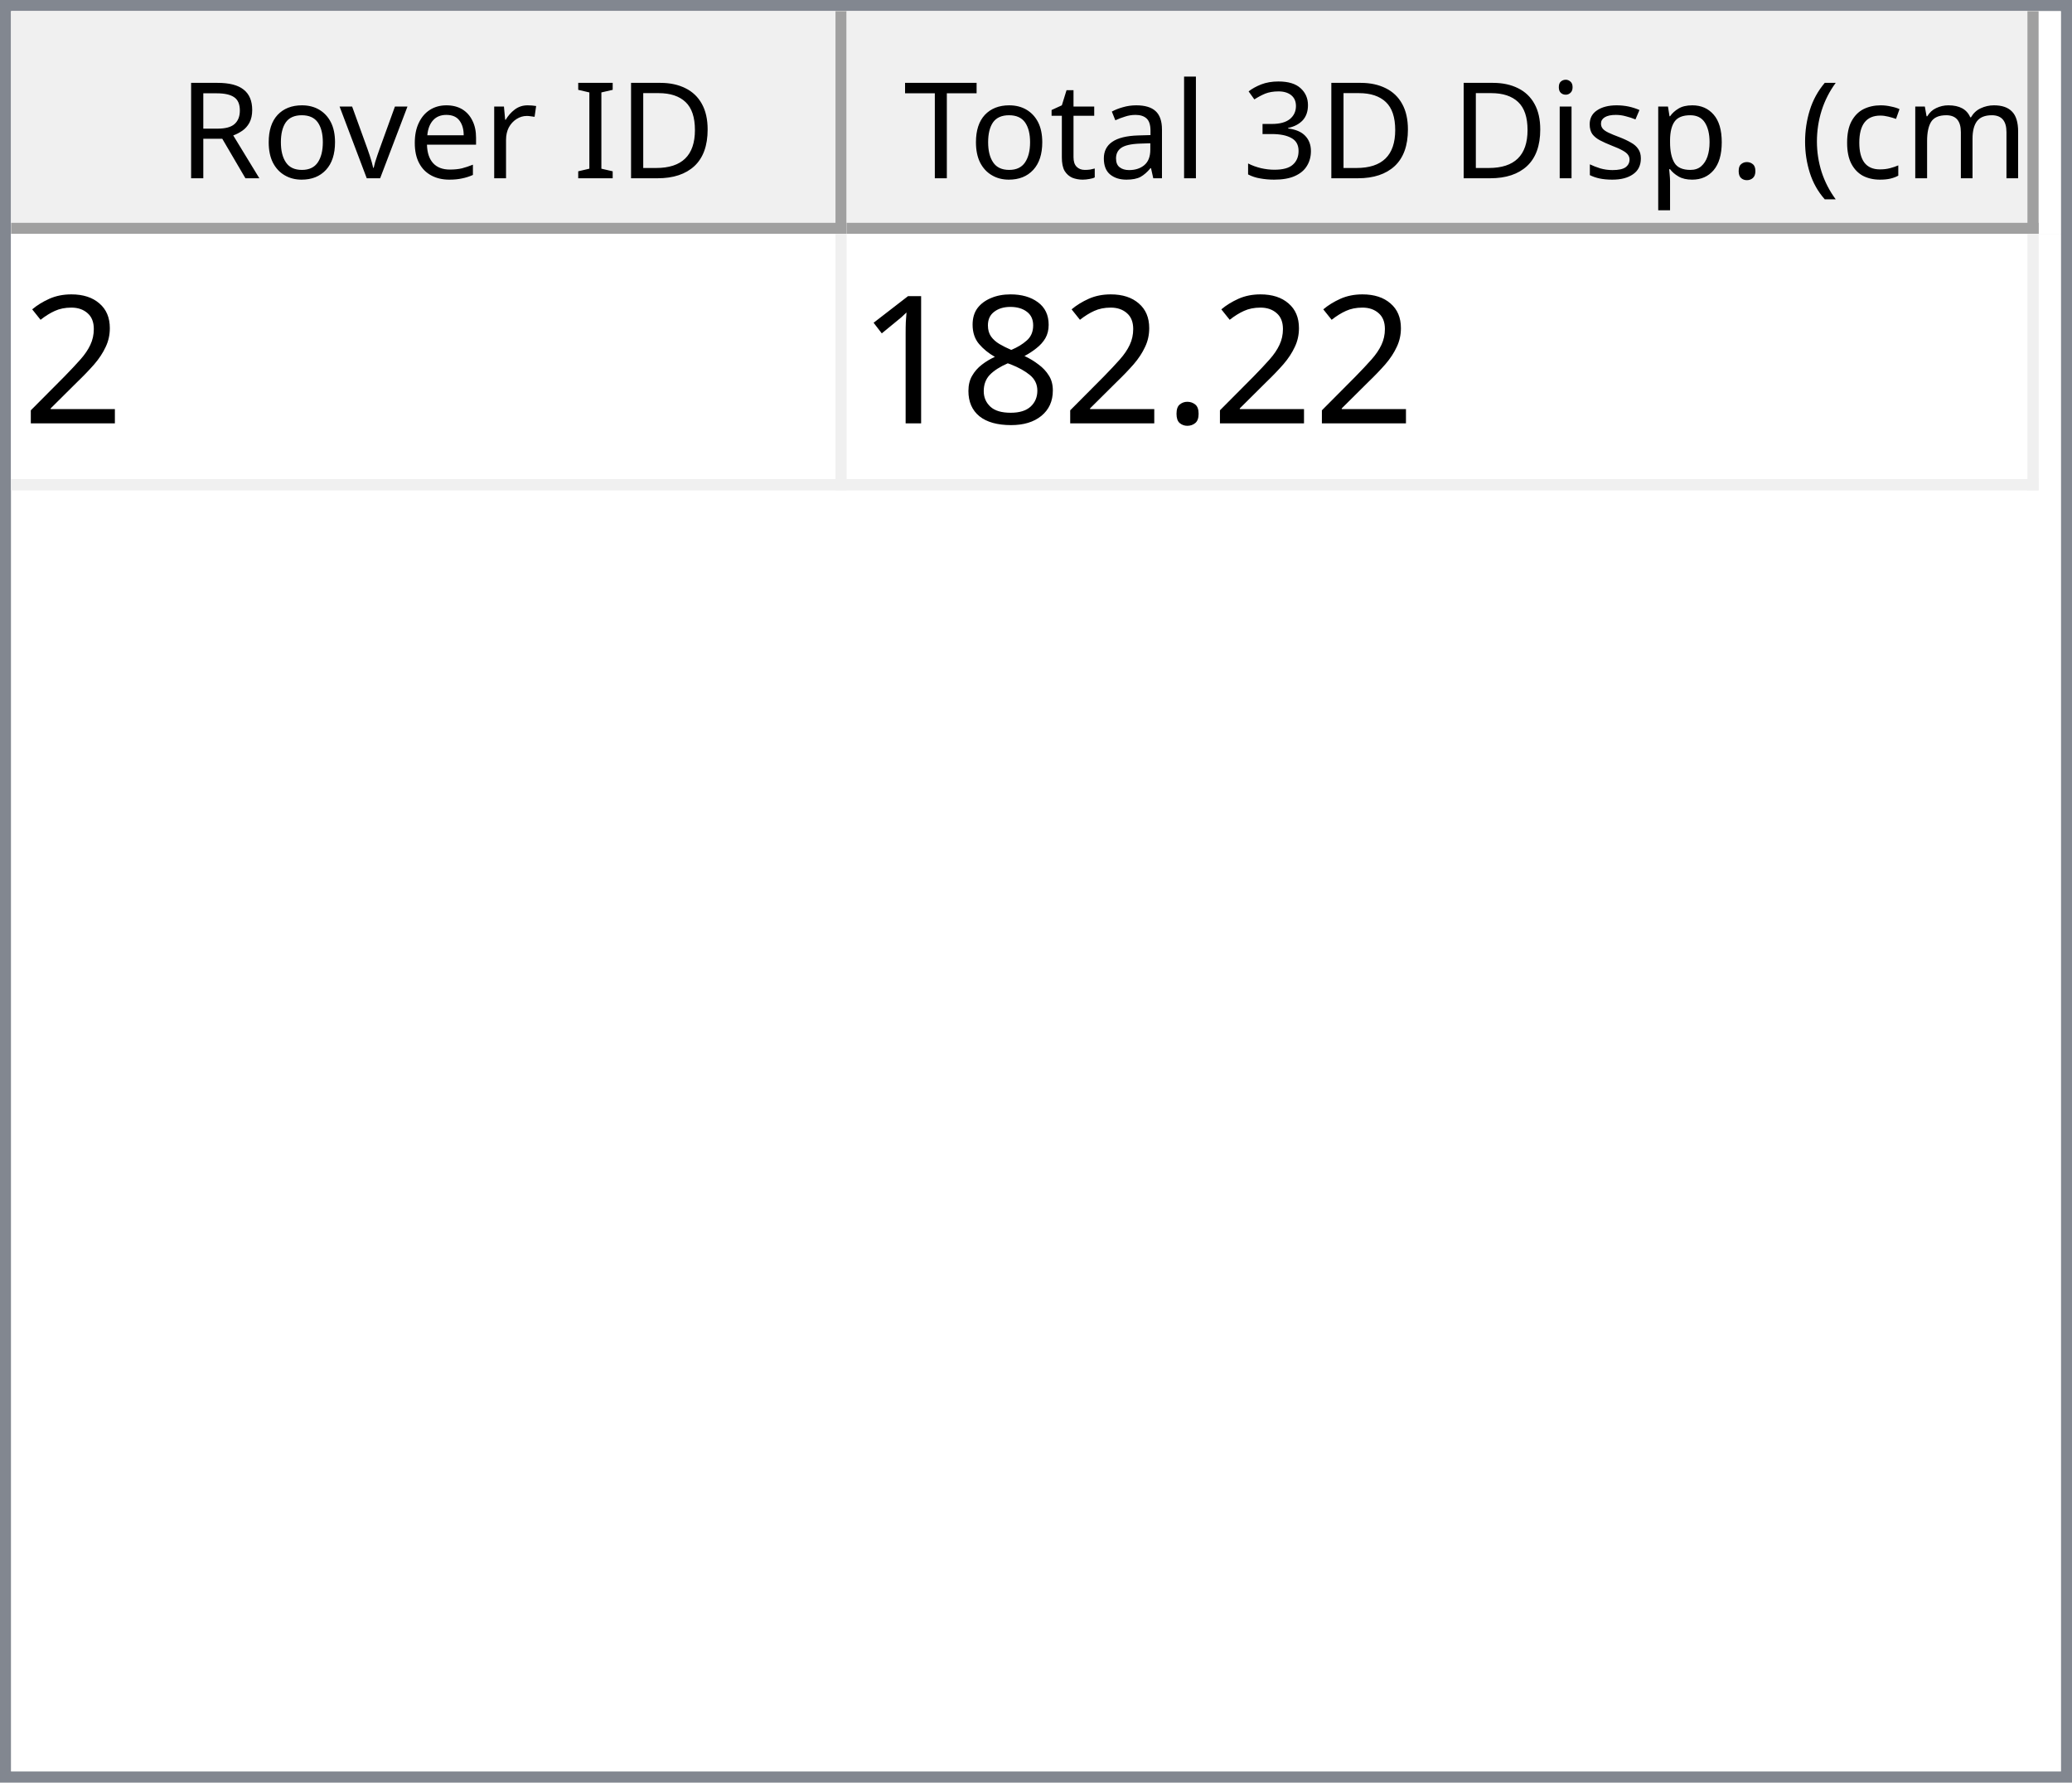
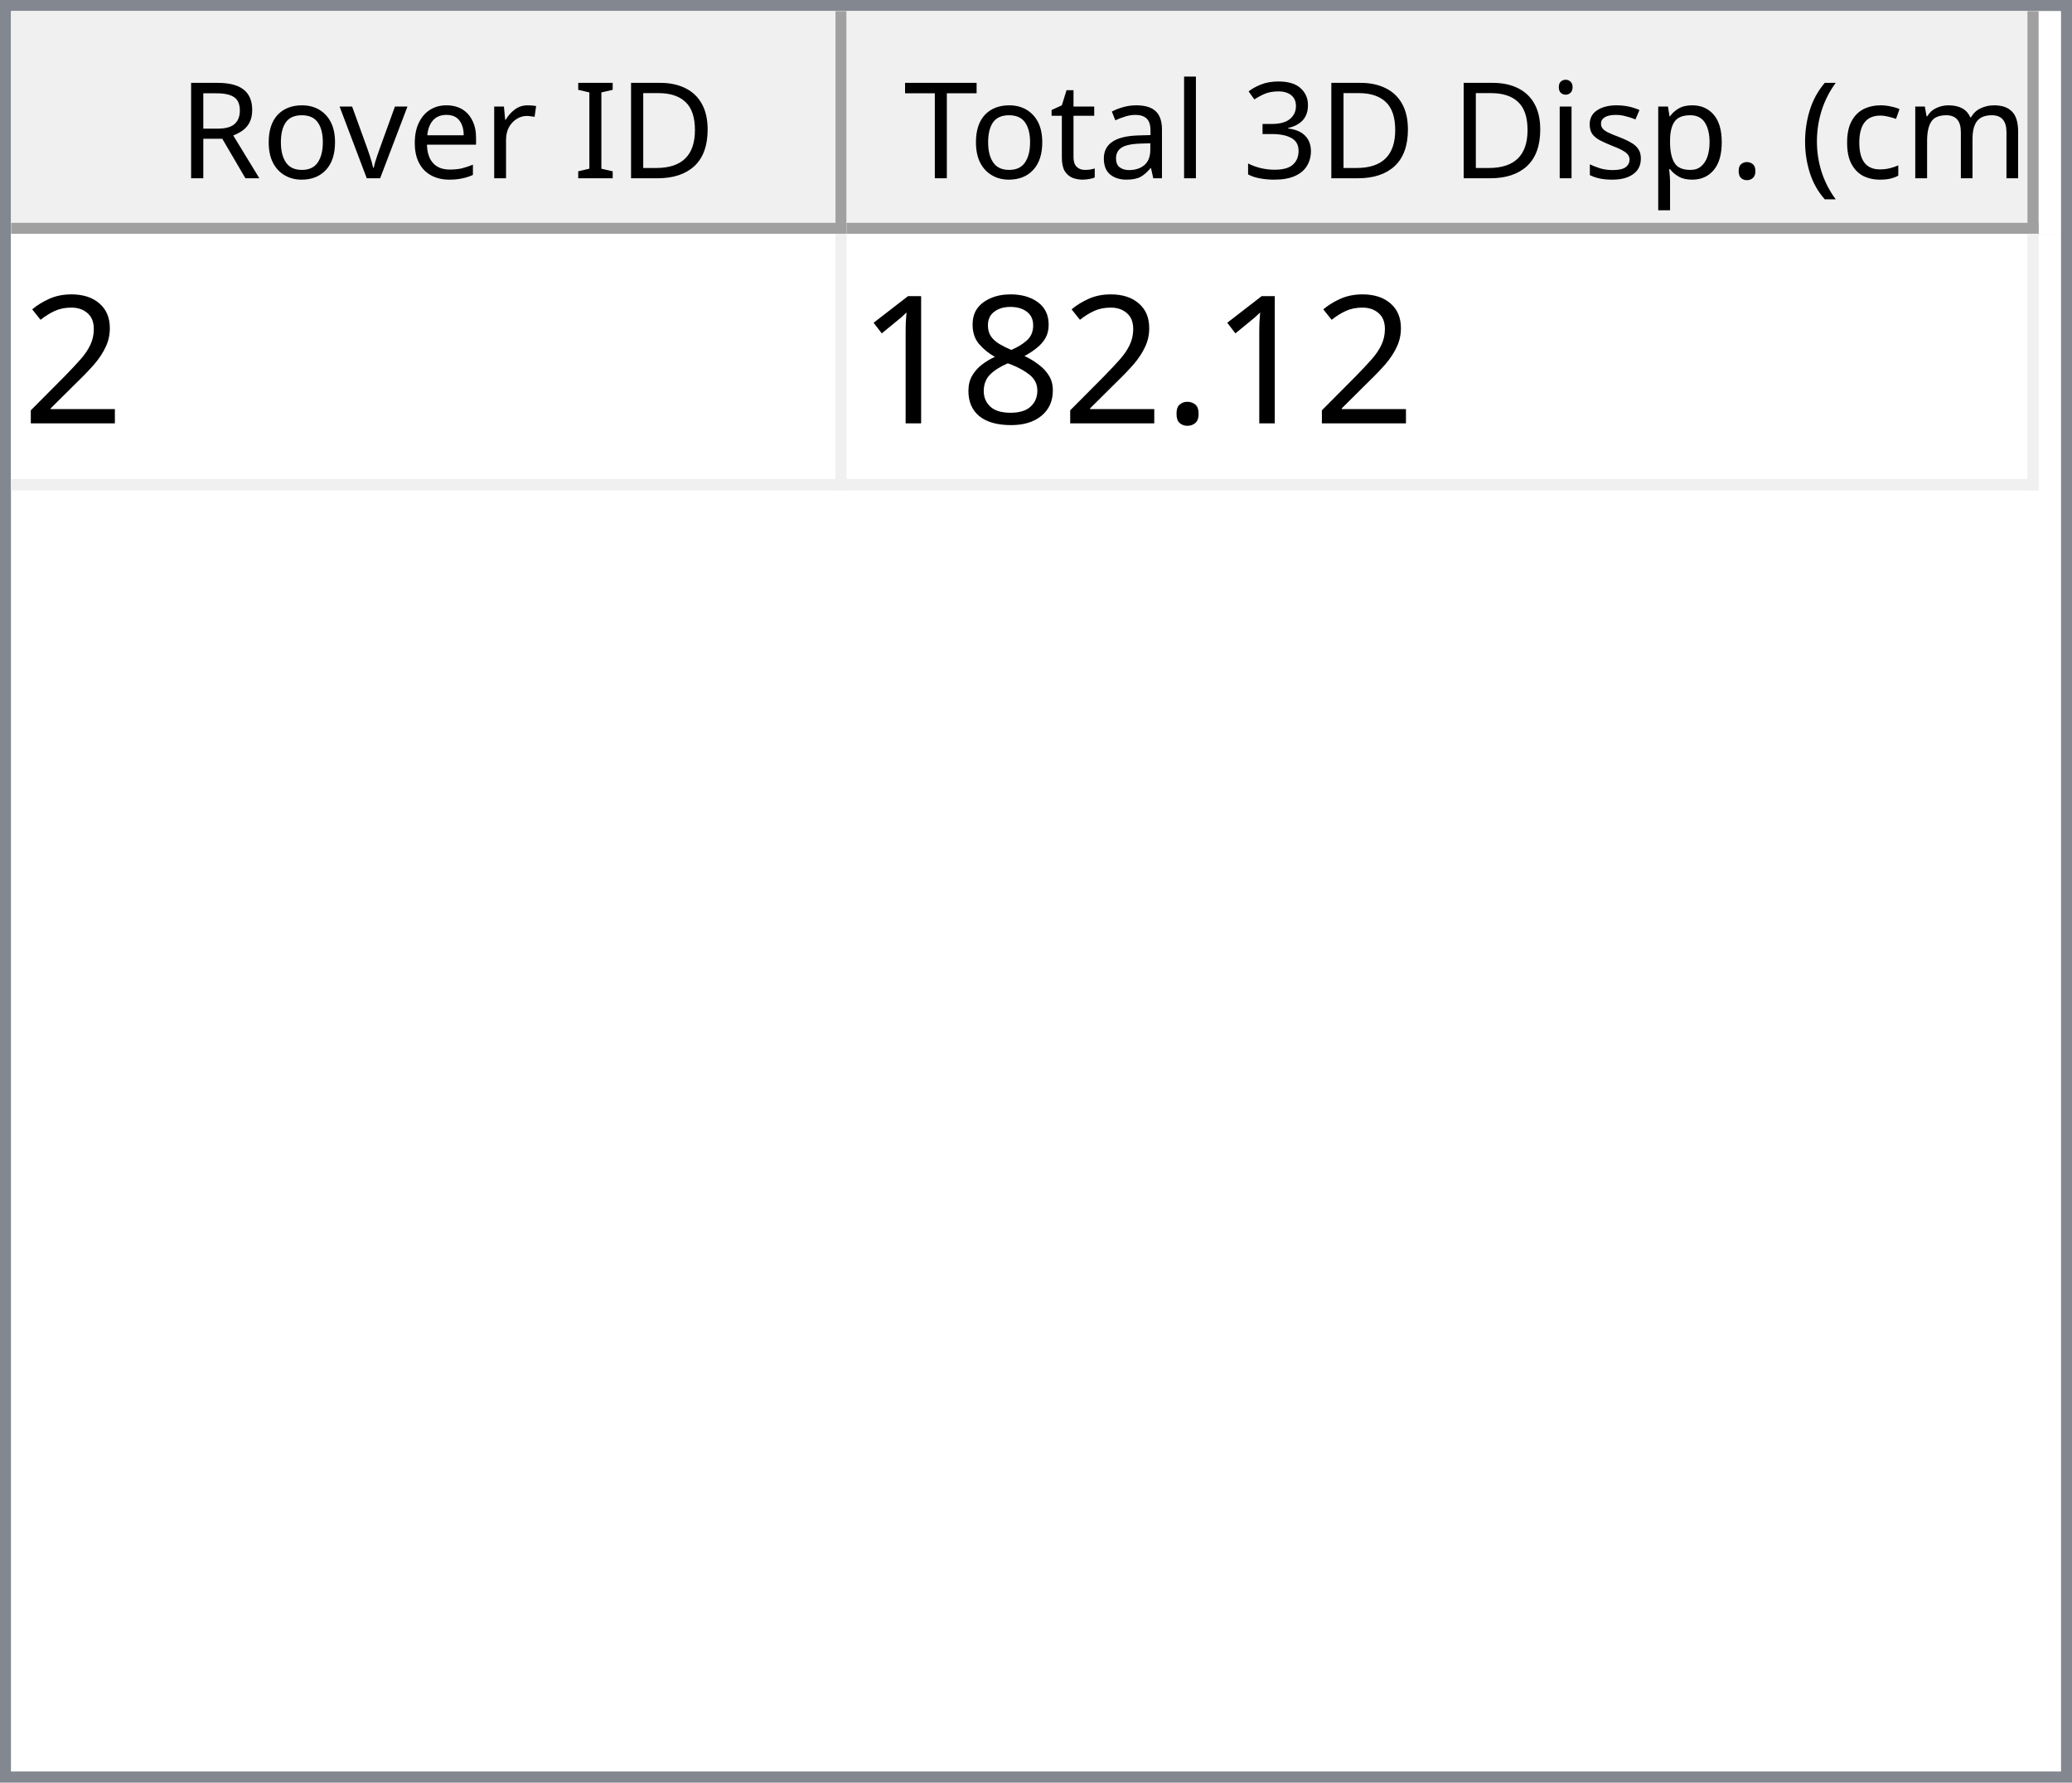
<svg xmlns="http://www.w3.org/2000/svg" style="fill-opacity:1; color-rendering:auto; color-interpolation:auto; text-rendering:auto; stroke:black; stroke-linecap:square; stroke-miterlimit:10; shape-rendering:auto; stroke-opacity:1; fill:black; stroke-dasharray:none; font-weight:normal; stroke-width:1; font-family:'Dialog'; font-style:normal; stroke-linejoin:miter; font-size:12px; stroke-dashoffset:0; image-rendering:auto;" width="186" height="160">
  <defs id="genericDefs" />
  <g>
    <defs id="defs1">
      <clipPath clipPathUnits="userSpaceOnUse" id="clipPath1">
        <path d="M0 0 L186 0 L186 160 L0 160 L0 0 Z" />
      </clipPath>
      <clipPath clipPathUnits="userSpaceOnUse" id="clipPath2">
        <path d="M0 0 L0 160 L186 160 L186 0 Z" />
      </clipPath>
      <clipPath clipPathUnits="userSpaceOnUse" id="clipPath3">
        <path d="M0 0 L0 20 L184 20 L184 0 Z" />
      </clipPath>
      <clipPath clipPathUnits="userSpaceOnUse" id="clipPath4">
        <path d="M0 0 L0 20 L75 20 L75 0 Z" />
      </clipPath>
      <clipPath clipPathUnits="userSpaceOnUse" id="clipPath5">
        <path d="M1 1 L1 19 L74 19 L74 1 Z" />
      </clipPath>
      <clipPath clipPathUnits="userSpaceOnUse" id="clipPath6">
        <path d="M0 0 L0 18 L73 18 L73 0 Z" />
      </clipPath>
      <clipPath clipPathUnits="userSpaceOnUse" id="clipPath7">
        <path d="M-0.5 -0.5 L-0.5 19.5 L74.5 19.5 L74.5 -0.5 Z" />
      </clipPath>
      <clipPath clipPathUnits="userSpaceOnUse" id="clipPath8">
        <path d="M0 0 L0 20 L107 20 L107 0 Z" />
      </clipPath>
      <clipPath clipPathUnits="userSpaceOnUse" id="clipPath9">
        <path d="M1 1 L1 19 L106 19 L106 1 Z" />
      </clipPath>
      <clipPath clipPathUnits="userSpaceOnUse" id="clipPath10">
        <path d="M0 0 L0 18 L105 18 L105 0 Z" />
      </clipPath>
      <clipPath clipPathUnits="userSpaceOnUse" id="clipPath11">
        <path d="M-0.5 -0.5 L-0.5 19.5 L106.5 19.5 L106.5 -0.5 Z" />
      </clipPath>
      <clipPath clipPathUnits="userSpaceOnUse" id="clipPath12">
        <path d="M0 0 L0 138 L184 138 L184 0 Z" />
      </clipPath>
      <clipPath clipPathUnits="userSpaceOnUse" id="clipPath13">
        <path d="M0 0 L0 23 L182 23 L182 0 Z" />
      </clipPath>
      <clipPath clipPathUnits="userSpaceOnUse" id="clipPath14">
        <path d="M-0.5 -0.5 L-0.5 22.5 L181.5 22.5 L181.5 -0.5 Z" />
      </clipPath>
      <clipPath clipPathUnits="userSpaceOnUse" id="clipPath15">
        <path d="M0 0 L0 22 L74 22 L74 0 Z" />
      </clipPath>
      <clipPath clipPathUnits="userSpaceOnUse" id="clipPath16">
        <path d="M0 0 L0 22 L106 22 L106 0 Z" />
      </clipPath>
      <font horiz-adv-x="64.551" id="font1">
        <font-face ascent="107.91" descent="25.098" units-per-em="100" style="font-style:normal; font-family:Segoe UI; font-weight:normal;" />
        <missing-glyph horiz-adv-x="64.551" d="M8.109 0 L8.109 68.266 L56.453 68.266 L56.453 0 L8.109 0 ZM15.328 7.234 L49.219 7.234 L49.219 61.031 L15.328 61.031 L15.328 7.234 Z" />
        <glyph unicode="D" horiz-adv-x="70.117" d="M9.188 0 L9.188 70.016 L28.516 70.016 Q65.531 70.016 65.531 35.891 Q65.531 19.672 55.25 9.836 Q44.969 0 27.734 0 L9.188 0 ZM17.391 62.594 L17.391 7.422 L27.828 7.422 Q41.609 7.422 49.273 14.797 Q56.938 22.172 56.938 35.688 Q56.938 62.594 28.328 62.594 L17.391 62.594 Z" />
        <glyph unicode="I" horiz-adv-x="26.611" d="M17.391 0 L9.188 0 L9.188 70.016 L17.391 70.016 L17.391 0 Z" />
        <glyph unicode=" " horiz-adv-x="27.393" d="" />
        <glyph unicode="r" horiz-adv-x="34.766" d="M34.188 41.891 Q32.078 43.5 28.125 43.5 Q23 43.5 19.555 38.672 Q16.109 33.844 16.109 25.484 L16.109 0 L8.109 0 L8.109 50 L16.109 50 L16.109 39.703 L16.312 39.703 Q18.016 44.969 21.531 47.922 Q25.047 50.875 29.391 50.875 Q32.516 50.875 34.188 50.203 L34.188 41.891 Z" />
        <glyph unicode="e" horiz-adv-x="52.295" d="M48.297 23 L12.984 23 Q13.188 14.656 17.484 10.109 Q21.781 5.562 29.297 5.562 Q37.75 5.562 44.828 11.141 L44.828 3.609 Q38.234 -1.172 27.391 -1.172 Q16.797 -1.172 10.742 5.641 Q4.688 12.453 4.688 24.812 Q4.688 36.469 11.305 43.82 Q17.922 51.172 27.734 51.172 Q37.547 51.172 42.922 44.828 Q48.297 38.484 48.297 27.203 L48.297 23 ZM40.094 29.781 Q40.047 36.719 36.75 40.578 Q33.453 44.438 27.594 44.438 Q21.922 44.438 17.969 40.383 Q14.016 36.328 13.094 29.781 L40.094 29.781 Z" />
        <glyph unicode="v" horiz-adv-x="47.9" d="M47.406 50 L27.484 0 L19.625 0 L0.688 50 L9.469 50 L22.172 13.672 Q23.578 9.672 23.922 6.688 L24.125 6.688 Q24.609 10.453 25.688 13.484 L38.969 50 L47.406 50 Z" />
        <glyph unicode="o" horiz-adv-x="58.594" d="M29 -1.172 Q17.922 -1.172 11.305 5.836 Q4.688 12.844 4.688 24.422 Q4.688 37.016 11.57 44.094 Q18.453 51.172 30.172 51.172 Q41.359 51.172 47.633 44.289 Q53.906 37.406 53.906 25.203 Q53.906 13.234 47.141 6.031 Q40.375 -1.172 29 -1.172 ZM29.594 44.438 Q21.875 44.438 17.383 39.188 Q12.891 33.938 12.891 24.703 Q12.891 15.828 17.43 10.695 Q21.969 5.562 29.594 5.562 Q37.359 5.562 41.531 10.594 Q45.703 15.625 45.703 24.906 Q45.703 34.281 41.531 39.359 Q37.359 44.438 29.594 44.438 Z" />
        <glyph unicode="R" horiz-adv-x="59.814" d="M59.375 0 L49.609 0 L37.891 19.625 Q36.281 22.359 34.766 24.289 Q33.25 26.219 31.664 27.438 Q30.078 28.656 28.25 29.219 Q26.422 29.781 24.125 29.781 L17.391 29.781 L17.391 0 L9.188 0 L9.188 70.016 L30.078 70.016 Q34.672 70.016 38.555 68.867 Q42.438 67.719 45.289 65.375 Q48.141 63.031 49.758 59.547 Q51.375 56.062 51.375 51.375 Q51.375 47.703 50.273 44.656 Q49.172 41.609 47.148 39.211 Q45.125 36.812 42.266 35.133 Q39.406 33.453 35.844 32.516 L35.844 32.328 Q37.594 31.547 38.891 30.547 Q40.188 29.547 41.359 28.18 Q42.531 26.812 43.68 25.078 Q44.828 23.344 46.234 21.047 L59.375 0 ZM17.391 62.594 L17.391 37.203 L28.516 37.203 Q31.594 37.203 34.203 38.133 Q36.812 39.062 38.719 40.797 Q40.625 42.531 41.703 45.047 Q42.781 47.562 42.781 50.688 Q42.781 56.297 39.141 59.445 Q35.5 62.594 28.609 62.594 L17.391 62.594 Z" />
        <glyph unicode=")" horiz-adv-x="30.176" d="M8.297 -15.922 L1.172 -15.922 Q16.406 2.344 16.406 26.812 Q16.406 51.469 1.078 70.016 L8.297 70.016 Q23.531 52.156 23.531 26.703 Q23.531 1.375 8.297 -15.922 Z" />
        <glyph unicode="m" horiz-adv-x="86.133" d="M79.109 0 L71.094 0 L71.094 28.719 Q71.094 37.016 68.531 40.727 Q65.969 44.438 59.906 44.438 Q54.781 44.438 51.195 39.75 Q47.609 35.062 47.609 28.516 L47.609 0 L39.594 0 L39.594 29.688 Q39.594 44.438 28.219 44.438 Q22.953 44.438 19.531 40.016 Q16.109 35.594 16.109 28.516 L16.109 0 L8.109 0 L8.109 50 L16.109 50 L16.109 42.094 L16.312 42.094 Q21.625 51.172 31.844 51.172 Q36.969 51.172 40.773 48.312 Q44.578 45.453 46 40.828 Q51.562 51.172 62.594 51.172 Q79.109 51.172 79.109 30.812 L79.109 0 Z" />
        <glyph unicode="c" horiz-adv-x="46.191" d="M42.188 2.297 Q36.422 -1.172 28.516 -1.172 Q17.828 -1.172 11.258 5.789 Q4.688 12.75 4.688 23.828 Q4.688 36.188 11.766 43.68 Q18.844 51.172 30.672 51.172 Q37.25 51.172 42.281 48.734 L42.281 40.531 Q36.719 44.438 30.375 44.438 Q22.703 44.438 17.797 38.945 Q12.891 33.453 12.891 24.516 Q12.891 15.719 17.508 10.641 Q22.125 5.562 29.891 5.562 Q36.422 5.562 42.188 9.906 L42.188 2.297 Z" />
        <glyph unicode="(" horiz-adv-x="30.176" d="M29.109 -15.922 L21.969 -15.922 Q6.844 1.375 6.844 26.703 Q6.844 52.156 21.969 70.016 L29.203 70.016 Q13.875 51.469 13.875 26.812 Q13.875 2.344 29.109 -15.922 Z" />
        <glyph unicode="." horiz-adv-x="21.68" d="M10.891 -1.078 Q8.641 -1.078 7.055 0.539 Q5.469 2.156 5.469 4.391 Q5.469 6.641 7.055 8.273 Q8.641 9.906 10.891 9.906 Q13.188 9.906 14.797 8.273 Q16.406 6.641 16.406 4.391 Q16.406 2.156 14.797 0.539 Q13.188 -1.078 10.891 -1.078 Z" />
        <glyph unicode="p" horiz-adv-x="58.789" d="M16.312 7.234 L16.109 7.234 L16.109 -23 L8.109 -23 L8.109 50 L16.109 50 L16.109 41.219 L16.312 41.219 Q22.219 51.172 33.594 51.172 Q43.266 51.172 48.688 44.461 Q54.109 37.75 54.109 26.469 Q54.109 13.922 48 6.375 Q41.891 -1.172 31.297 -1.172 Q21.578 -1.172 16.312 7.234 ZM16.109 27.391 L16.109 20.406 Q16.109 14.203 20.141 9.883 Q24.172 5.562 30.375 5.562 Q37.641 5.562 41.773 11.133 Q45.906 16.703 45.906 26.609 Q45.906 34.969 42.047 39.703 Q38.188 44.438 31.594 44.438 Q24.609 44.438 20.359 39.578 Q16.109 34.719 16.109 27.391 Z" />
        <glyph unicode="s" horiz-adv-x="42.432" d="M5.078 1.812 L5.078 10.406 Q11.625 5.562 19.484 5.562 Q30.031 5.562 30.031 12.594 Q30.031 14.594 29.125 15.992 Q28.219 17.391 26.68 18.461 Q25.141 19.531 23.07 20.383 Q21 21.234 18.609 22.172 Q15.281 23.484 12.766 24.828 Q10.25 26.172 8.57 27.859 Q6.891 29.547 6.031 31.695 Q5.172 33.844 5.172 36.719 Q5.172 40.234 6.789 42.945 Q8.406 45.656 11.086 47.484 Q13.766 49.312 17.211 50.242 Q20.656 51.172 24.312 51.172 Q30.812 51.172 35.938 48.922 L35.938 40.828 Q30.422 44.438 23.25 44.438 Q21 44.438 19.195 43.922 Q17.391 43.406 16.094 42.477 Q14.797 41.547 14.086 40.258 Q13.375 38.969 13.375 37.406 Q13.375 35.453 14.086 34.133 Q14.797 32.812 16.164 31.789 Q17.531 30.766 19.484 29.938 Q21.438 29.109 23.922 28.125 Q27.25 26.859 29.883 25.516 Q32.516 24.172 34.375 22.484 Q36.234 20.797 37.234 18.602 Q38.234 16.406 38.234 13.375 Q38.234 9.672 36.602 6.938 Q34.969 4.203 32.234 2.398 Q29.5 0.594 25.93 -0.289 Q22.359 -1.172 18.453 -1.172 Q10.75 -1.172 5.078 1.812 Z" />
        <glyph unicode="i" horiz-adv-x="24.219" d="M12.203 62.703 Q10.062 62.703 8.547 64.164 Q7.031 65.625 7.031 67.875 Q7.031 70.125 8.547 71.609 Q10.062 73.094 12.203 73.094 Q14.406 73.094 15.945 71.609 Q17.484 70.125 17.484 67.875 Q17.484 65.719 15.945 64.211 Q14.406 62.703 12.203 62.703 ZM16.109 0 L8.109 0 L8.109 50 L16.109 50 L16.109 0 Z" />
        <glyph unicode="3" horiz-adv-x="53.906" d="M46.531 19.828 Q46.531 15.094 44.75 11.211 Q42.969 7.328 39.719 4.57 Q36.469 1.812 31.93 0.297 Q27.391 -1.219 21.922 -1.219 Q11.922 -1.219 6 2.594 L6 11.188 Q13.094 5.609 22.219 5.609 Q25.875 5.609 28.828 6.539 Q31.781 7.469 33.906 9.227 Q36.031 10.984 37.18 13.477 Q38.328 15.969 38.328 19.094 Q38.328 32.812 18.797 32.812 L12.984 32.812 L12.984 39.594 L18.5 39.594 Q35.797 39.594 35.797 52.484 Q35.797 64.406 22.609 64.406 Q15.188 64.406 8.688 59.422 L8.688 67.188 Q15.375 71.188 24.609 71.188 Q29 71.188 32.57 69.969 Q36.141 68.75 38.68 66.555 Q41.219 64.359 42.609 61.281 Q44 58.203 44 54.5 Q44 40.672 30.031 36.719 L30.031 36.531 Q33.594 36.141 36.625 34.797 Q39.656 33.453 41.852 31.305 Q44.047 29.156 45.289 26.25 Q46.531 23.344 46.531 19.828 Z" />
        <glyph unicode="l" horiz-adv-x="24.219" d="M16.109 0 L8.109 0 L8.109 74.031 L16.109 74.031 L16.109 0 Z" />
        <glyph unicode="a" horiz-adv-x="50.879" d="M43.891 0 L35.891 0 L35.891 7.812 L35.688 7.812 Q30.469 -1.172 20.312 -1.172 Q12.844 -1.172 8.617 2.781 Q4.391 6.734 4.391 13.281 Q4.391 27.297 20.906 29.594 L35.891 31.688 Q35.891 44.438 25.594 44.438 Q16.547 44.438 9.281 38.281 L9.281 46.484 Q16.656 51.172 26.266 51.172 Q43.891 51.172 43.891 32.516 L43.891 0 ZM35.891 25.297 L23.828 23.641 Q18.266 22.859 15.43 20.875 Q12.594 18.891 12.594 13.875 Q12.594 10.203 15.211 7.883 Q17.828 5.562 22.172 5.562 Q28.125 5.562 32.008 9.742 Q35.891 13.922 35.891 20.312 L35.891 25.297 Z" />
        <glyph unicode="t" horiz-adv-x="33.887" d="M31.297 0.484 Q28.469 -1.078 23.828 -1.078 Q10.688 -1.078 10.688 13.578 L10.688 43.172 L2.094 43.172 L2.094 50 L10.688 50 L10.688 62.203 L18.703 64.797 L18.703 50 L31.297 50 L31.297 43.172 L18.703 43.172 L18.703 14.984 Q18.703 9.969 20.414 7.82 Q22.125 5.672 26.078 5.672 Q29.109 5.672 31.297 7.328 L31.297 0.484 Z" />
        <glyph unicode="T" horiz-adv-x="52.393" d="M50.594 62.594 L30.375 62.594 L30.375 0 L22.172 0 L22.172 62.594 L2 62.594 L2 70.016 L50.594 70.016 L50.594 62.594 Z" />
      </font>
      <font horiz-adv-x="75.0" id="font2">
        <font-face ascent="100.537" descent="21.973" units-per-em="100" style="font-style:normal; font-family:sans-serif; font-weight:normal;" />
        <missing-glyph horiz-adv-x="75.0" d="M12.5 0 L12.5 62.5 L62.5 62.5 L62.5 0 L12.5 0 ZM14.062 1.562 L60.938 1.562 L60.938 60.938 L14.062 60.938 L14.062 1.562 Z" />
        <glyph unicode="2" horiz-adv-x="55.615" d="M50.344 8.453 L50.344 0 L3.031 0 Q2.938 3.172 4.047 6.109 Q5.859 10.938 9.836 15.625 Q13.812 20.312 21.344 26.469 Q33.016 36.031 37.117 41.625 Q41.219 47.219 41.219 52.203 Q41.219 57.422 37.477 61.008 Q33.734 64.594 27.734 64.594 Q21.391 64.594 17.578 60.789 Q13.766 56.984 13.719 50.25 L4.688 51.172 Q5.609 61.281 11.664 66.578 Q17.719 71.875 27.938 71.875 Q38.234 71.875 44.242 66.164 Q50.25 60.453 50.25 52 Q50.25 47.703 48.492 43.555 Q46.734 39.406 42.656 34.812 Q38.578 30.219 29.109 22.219 Q21.188 15.578 18.945 13.211 Q16.703 10.844 15.234 8.453 L50.344 8.453 Z" />
        <glyph unicode="." horiz-adv-x="27.783" d="M9.078 0 L9.078 10.016 L19.094 10.016 L19.094 0 L9.078 0 Z" />
        <glyph unicode="8" horiz-adv-x="55.615" d="M17.672 38.812 Q12.203 40.828 9.57 44.539 Q6.938 48.25 6.938 53.422 Q6.938 61.234 12.555 66.555 Q18.172 71.875 27.484 71.875 Q36.859 71.875 42.578 66.43 Q48.297 60.984 48.297 53.172 Q48.297 48.188 45.68 44.508 Q43.062 40.828 37.75 38.812 Q44.344 36.672 47.781 31.883 Q51.219 27.094 51.219 20.453 Q51.219 11.281 44.727 5.031 Q38.234 -1.219 27.641 -1.219 Q17.047 -1.219 10.547 5.055 Q4.047 11.328 4.047 20.703 Q4.047 27.688 7.594 32.398 Q11.141 37.109 17.672 38.812 ZM15.922 53.719 Q15.922 48.641 19.195 45.414 Q22.469 42.188 27.688 42.188 Q32.766 42.188 36.016 45.383 Q39.266 48.578 39.266 53.219 Q39.266 58.062 35.914 61.359 Q32.562 64.656 27.594 64.656 Q22.562 64.656 19.242 61.43 Q15.922 58.203 15.922 53.719 ZM13.094 20.656 Q13.094 16.891 14.875 13.375 Q16.656 9.859 20.172 7.93 Q23.688 6 27.734 6 Q34.031 6 38.133 10.055 Q42.234 14.109 42.234 20.359 Q42.234 26.703 38.016 30.859 Q33.797 35.016 27.438 35.016 Q21.234 35.016 17.164 30.914 Q13.094 26.812 13.094 20.656 Z" />
        <glyph unicode="1" horiz-adv-x="55.615" d="M37.25 0 L28.469 0 L28.469 56 Q25.297 52.984 20.141 49.953 Q14.984 46.922 10.891 45.406 L10.891 53.906 Q18.266 57.375 23.781 62.305 Q29.297 67.234 31.594 71.875 L37.25 71.875 L37.25 0 Z" />
      </font>
    </defs>
    <g style="fill:white; stroke:white;">
      <rect x="0" y="0" width="186" style="clip-path:url(#clipPath1); stroke:none;" height="160" />
    </g>
    <g style="fill:white; text-rendering:optimizeSpeed; color-rendering:optimizeSpeed; image-rendering:optimizeSpeed; shape-rendering:crispEdges; stroke:white; color-interpolation:sRGB;">
      <rect x="0" width="186" height="160" y="0" style="stroke:none;" />
      <path style="stroke:none;" d="M0 160 L186 160 L186 0 L0 0 Z" />
    </g>
    <g style="fill:rgb(240,240,240); font-family:'Segoe UI'; stroke:rgb(240,240,240);">
      <rect x="0" y="0" width="186" style="clip-path:url(#clipPath2); stroke:none;" height="160" />
    </g>
    <g style="fill:rgb(130,135,144); font-family:'Segoe UI'; stroke:rgb(130,135,144);">
      <path d="M0 0 L186 0 L186 160 L0 160 L0 0 ZM1 1 L185 1 L185 159 L1 159 L1 1 Z" style="fill-rule:evenodd; clip-path:url(#clipPath2); stroke:none;" />
    </g>
    <g style="fill:white; font-family:'Segoe UI'; stroke:white;" transform="translate(1,1)">
      <rect x="0" y="0" width="184" style="clip-path:url(#clipPath3); stroke:none;" height="20" />
    </g>
    <g style="fill:rgb(240,240,240); font-family:'Segoe UI'; stroke:rgb(240,240,240);" transform="translate(1,1)">
      <rect x="0" y="0" width="75" style="clip-path:url(#clipPath4); stroke:none;" height="20" />
    </g>
    <g style="font-family:'Segoe UI';" transform="translate(2,2)">
      <text x="14" xml:space="preserve" y="14" style="clip-path:url(#clipPath6); stroke:none;">Rover ID</text>
    </g>
    <g style="fill:rgb(160,160,160); font-family:'Segoe UI'; stroke:rgb(160,160,160); stroke-linejoin:bevel;" transform="translate(1.5,1.5)">
      <line x1="74" x2="74" y1="0" style="fill:none; clip-path:url(#clipPath7);" y2="19" />
    </g>
    <g style="fill:rgb(160,160,160); font-family:'Segoe UI'; stroke:rgb(160,160,160); stroke-linejoin:bevel;" transform="matrix(1,0,0,1,1,1) translate(0.5,0.5)">
      <line x1="0" x2="74" y1="19" style="fill:none; clip-path:url(#clipPath7);" y2="19" />
    </g>
    <g style="fill:rgb(240,240,240); font-family:'Segoe UI'; stroke:rgb(240,240,240);" transform="translate(76,1)">
      <rect x="0" y="0" width="107" style="clip-path:url(#clipPath8); stroke:none;" height="20" />
    </g>
    <g style="font-family:'Segoe UI';" transform="translate(77,2)">
      <text x="1" xml:space="preserve" y="14" style="clip-path:url(#clipPath10); stroke:none;"> Total 3D Disp. (cm)</text>
    </g>
    <g style="fill:rgb(160,160,160); font-family:'Segoe UI'; stroke:rgb(160,160,160); stroke-linejoin:bevel;" transform="translate(76.5,1.5)">
      <line x1="106" x2="106" y1="0" style="fill:none; clip-path:url(#clipPath11);" y2="19" />
    </g>
    <g style="fill:rgb(160,160,160); font-family:'Segoe UI'; stroke:rgb(160,160,160); stroke-linejoin:bevel;" transform="matrix(1,0,0,1,76,1) translate(0.5,0.5)">
      <line x1="0" x2="106" y1="19" style="fill:none; clip-path:url(#clipPath11);" y2="19" />
    </g>
    <g style="fill:white; font-family:'Segoe UI'; stroke:white;" transform="translate(1,21)">
      <rect x="0" y="0" width="184" style="clip-path:url(#clipPath12); stroke:none;" height="138" />
    </g>
    <g style="fill:rgb(240,240,240); font-size:16px; font-family:sans-serif; stroke:rgb(240,240,240);" transform="translate(1,21)">
      <rect x="0" y="0" width="182" style="clip-path:url(#clipPath13); stroke:none;" height="23" />
      <line transform="translate(0.5,0.5)" x1="0" x2="181" y1="22" style="clip-path:url(#clipPath14); fill:none; stroke-linejoin:bevel;" y2="22" />
    </g>
    <g transform="matrix(1,0,0,1,1,21) translate(0.5,0.5)" style="fill:rgb(240,240,240); font-size:16px; font-family:sans-serif; stroke:rgb(240,240,240); stroke-linejoin:bevel;">
      <line x1="74" x2="74" y1="0" style="fill:none; clip-path:url(#clipPath14);" y2="22" />
    </g>
    <g transform="matrix(1,0,0,1,1,21) translate(0.5,0.5)" style="fill:rgb(240,240,240); font-size:16px; font-family:sans-serif; stroke:rgb(240,240,240); stroke-linejoin:bevel;">
      <line x1="181" x2="181" y1="0" style="fill:none; clip-path:url(#clipPath14);" y2="22" />
    </g>
    <g style="fill:white; font-size:16px; font-family:sans-serif; stroke:white;" transform="matrix(1,0,0,1,1,21)">
      <rect x="0" y="0" width="74" style="clip-path:url(#clipPath15); stroke:none;" height="22" />
      <text x="1" y="17" style="fill:black; clip-path:url(#clipPath15); stroke:none;" xml:space="preserve">2</text>
    </g>
    <g style="fill:white; font-size:16px; font-family:sans-serif; stroke:white;" transform="matrix(1,0,0,1,1,21) translate(75,0)">
      <rect x="0" y="0" width="106" style="clip-path:url(#clipPath16); stroke:none;" height="22" />
-       <text x="1" y="17" style="fill:black; clip-path:url(#clipPath16); stroke:none;" xml:space="preserve">182.22</text>
+       <text x="1" y="17" style="fill:black; clip-path:url(#clipPath16); stroke:none;" xml:space="preserve">182.12</text>
    </g>
  </g>
</svg>
